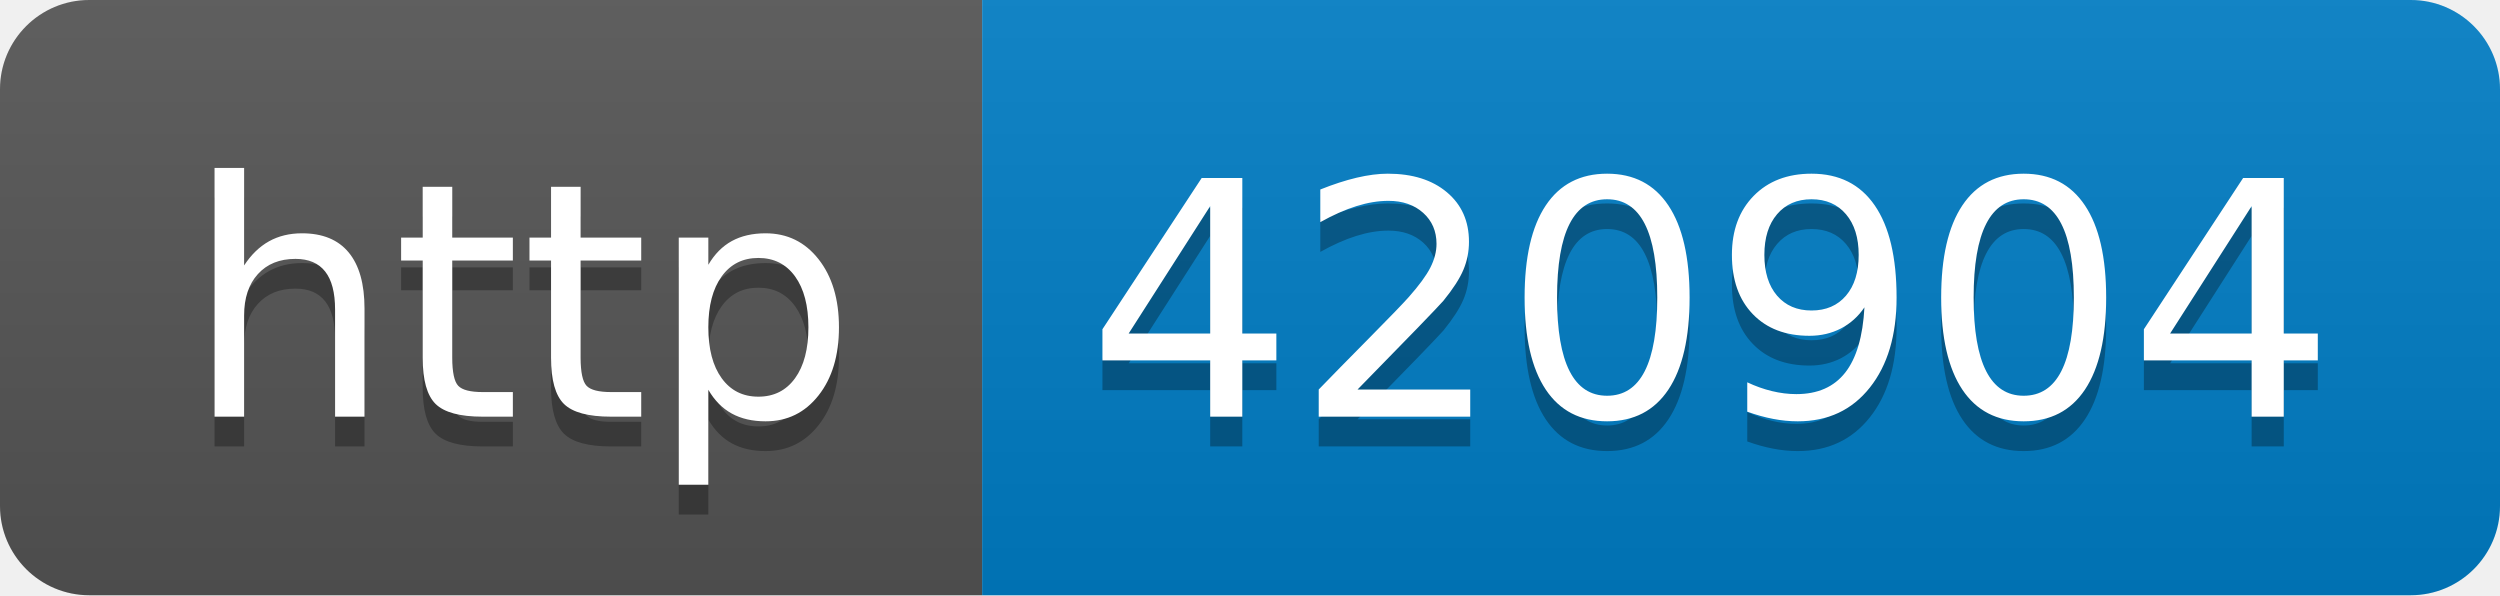
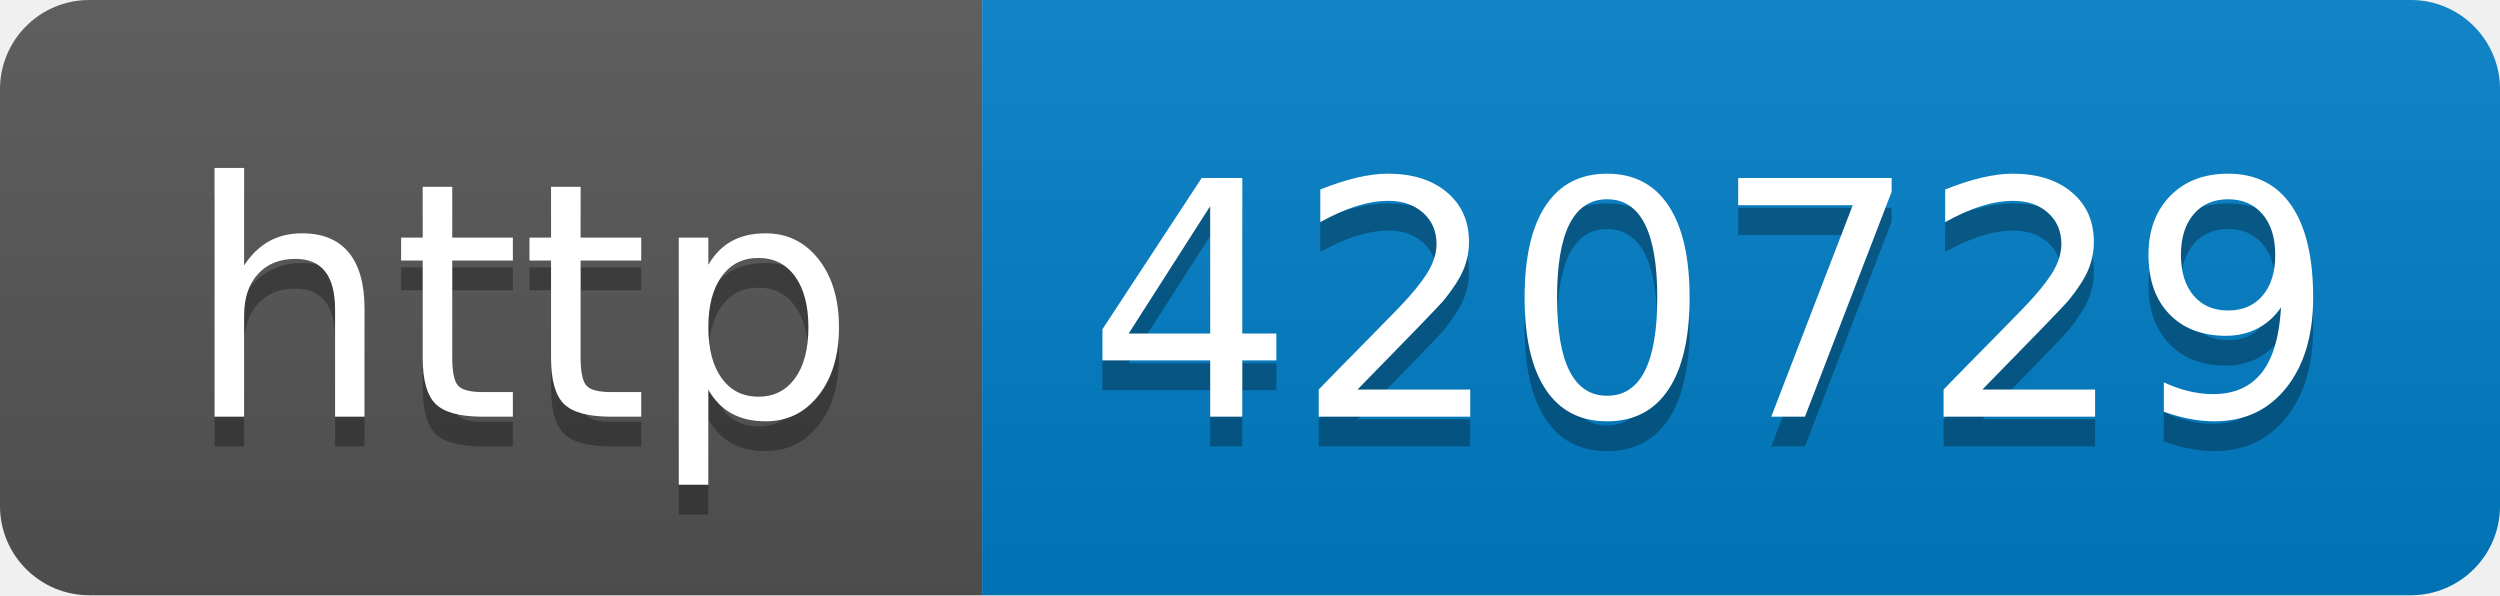
- <svg xmlns="http://www.w3.org/2000/svg" width="84" height="20" role="img" aria-label="http: 420904">
+ <svg xmlns="http://www.w3.org/2000/svg" width="84" height="20" role="img" aria-label="http: 420729">
  <linearGradient id="s" x2="0" y2="100%">
    <stop offset="0" stop-color="#bbb" stop-opacity=".1" />
    <stop offset="1" stop-opacity=".1" />
  </linearGradient>
  <clipPath id="r">
    <rect width="84" height="20" rx="3" fill="#fff" />
  </clipPath>
  <g clip-path="url(#r)">
    <rect width="33" height="20" fill="#555" />
    <rect x="33" width="51" height="20" fill="#007ec6" />
    <rect width="84" height="20" fill="url(#s)" />
  </g>
  <g fill="#fff" text-anchor="middle" font-family="Verdana,Geneva,DejaVu Sans,sans-serif" text-rendering="geometricPrecision" font-size="110">
    <text aria-hidden="true" x="175" y="150" fill="#010101" fill-opacity=".3" transform="scale(.1)" textLength="230">http</text>
    <text x="175" y="140" transform="scale(.1)" fill="#fff" textLength="230">http</text>
-     <text aria-hidden="true" x="575" y="150" fill="#010101" fill-opacity=".3" transform="scale(.1)" textLength="410">420904</text>
-     <text x="575" y="140" transform="scale(.1)" fill="#fff" textLength="410">420904</text>
+     <text aria-hidden="true" x="575" y="150" fill="#010101" fill-opacity=".3" transform="scale(.1)" textLength="410">420729</text>
+     <text x="575" y="140" transform="scale(.1)" fill="#fff" textLength="410">420729</text>
  </g>
</svg>
